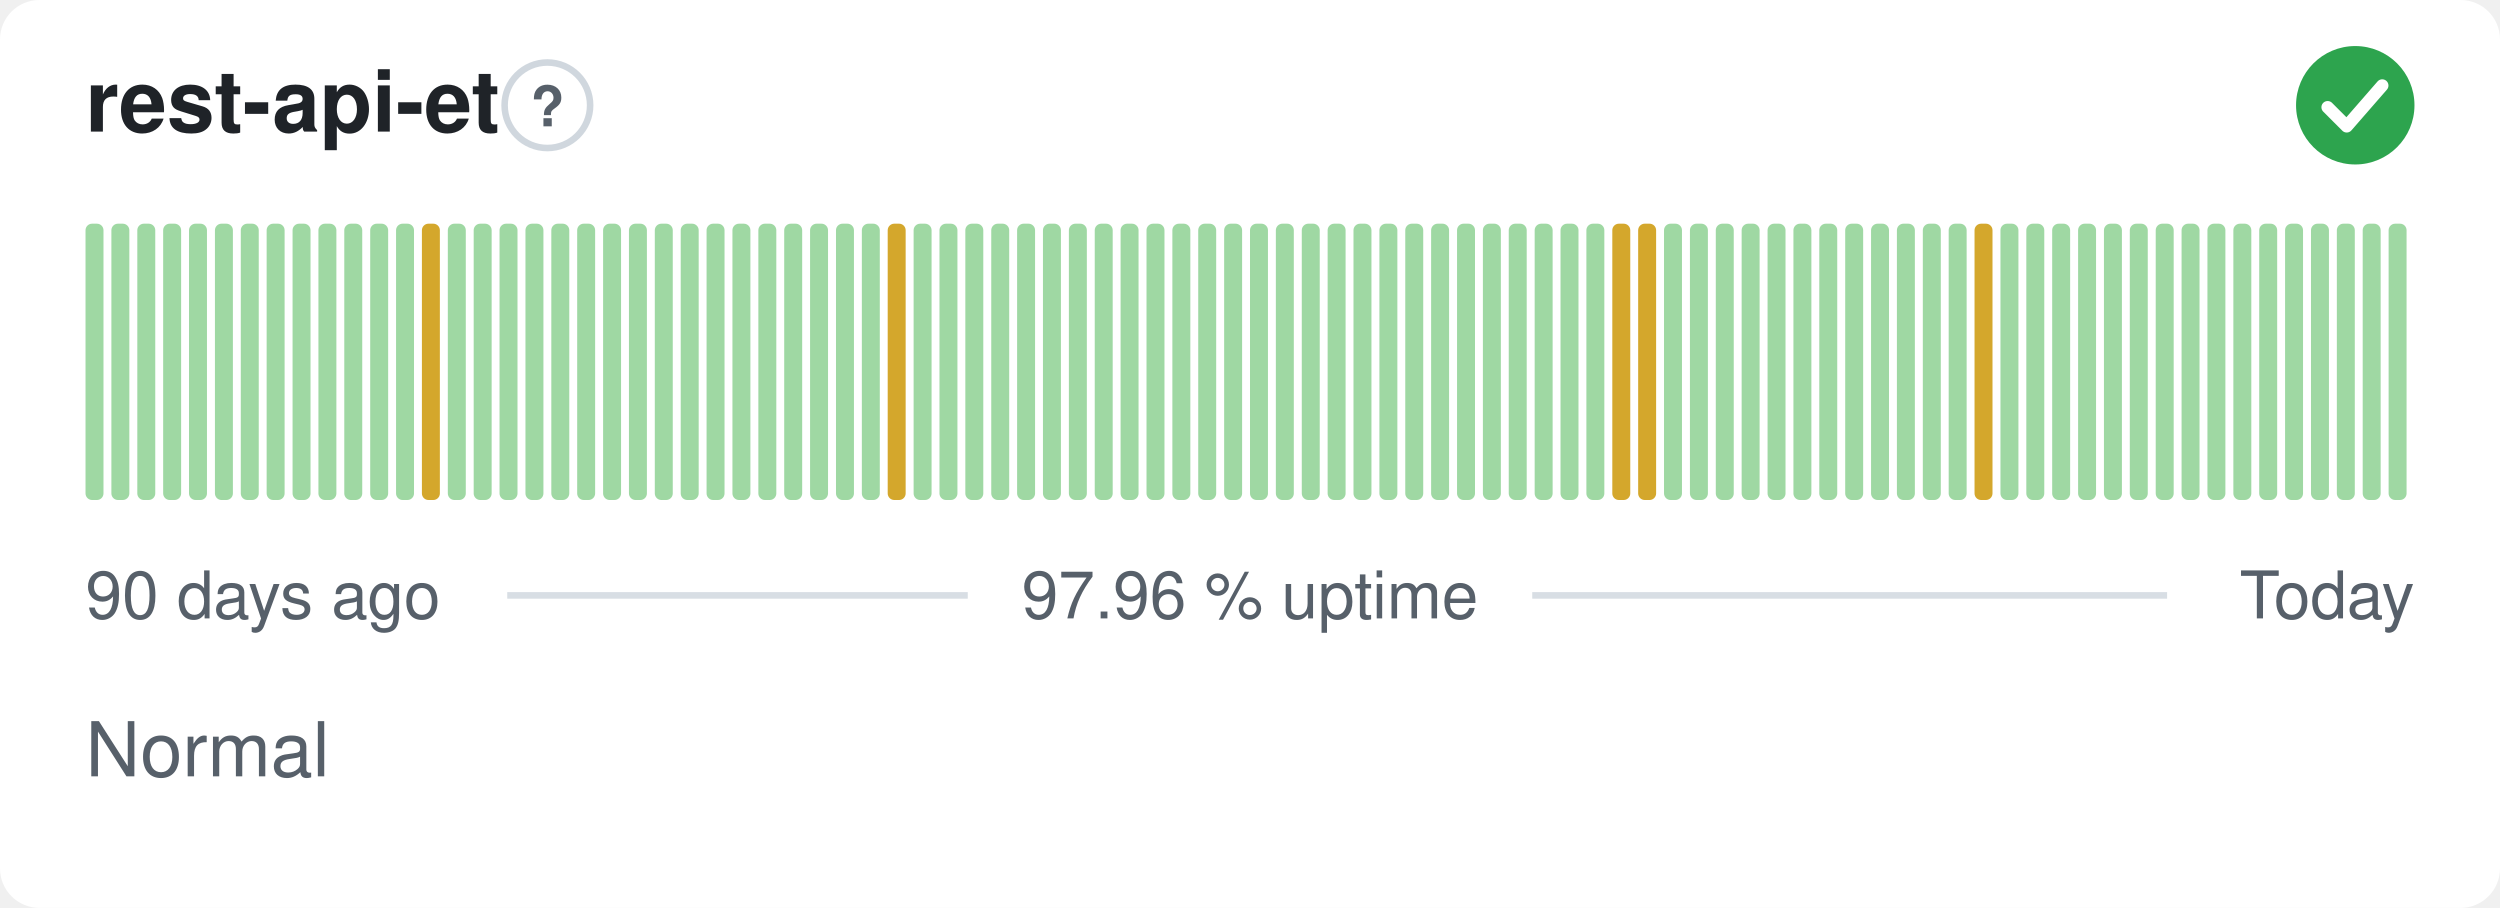
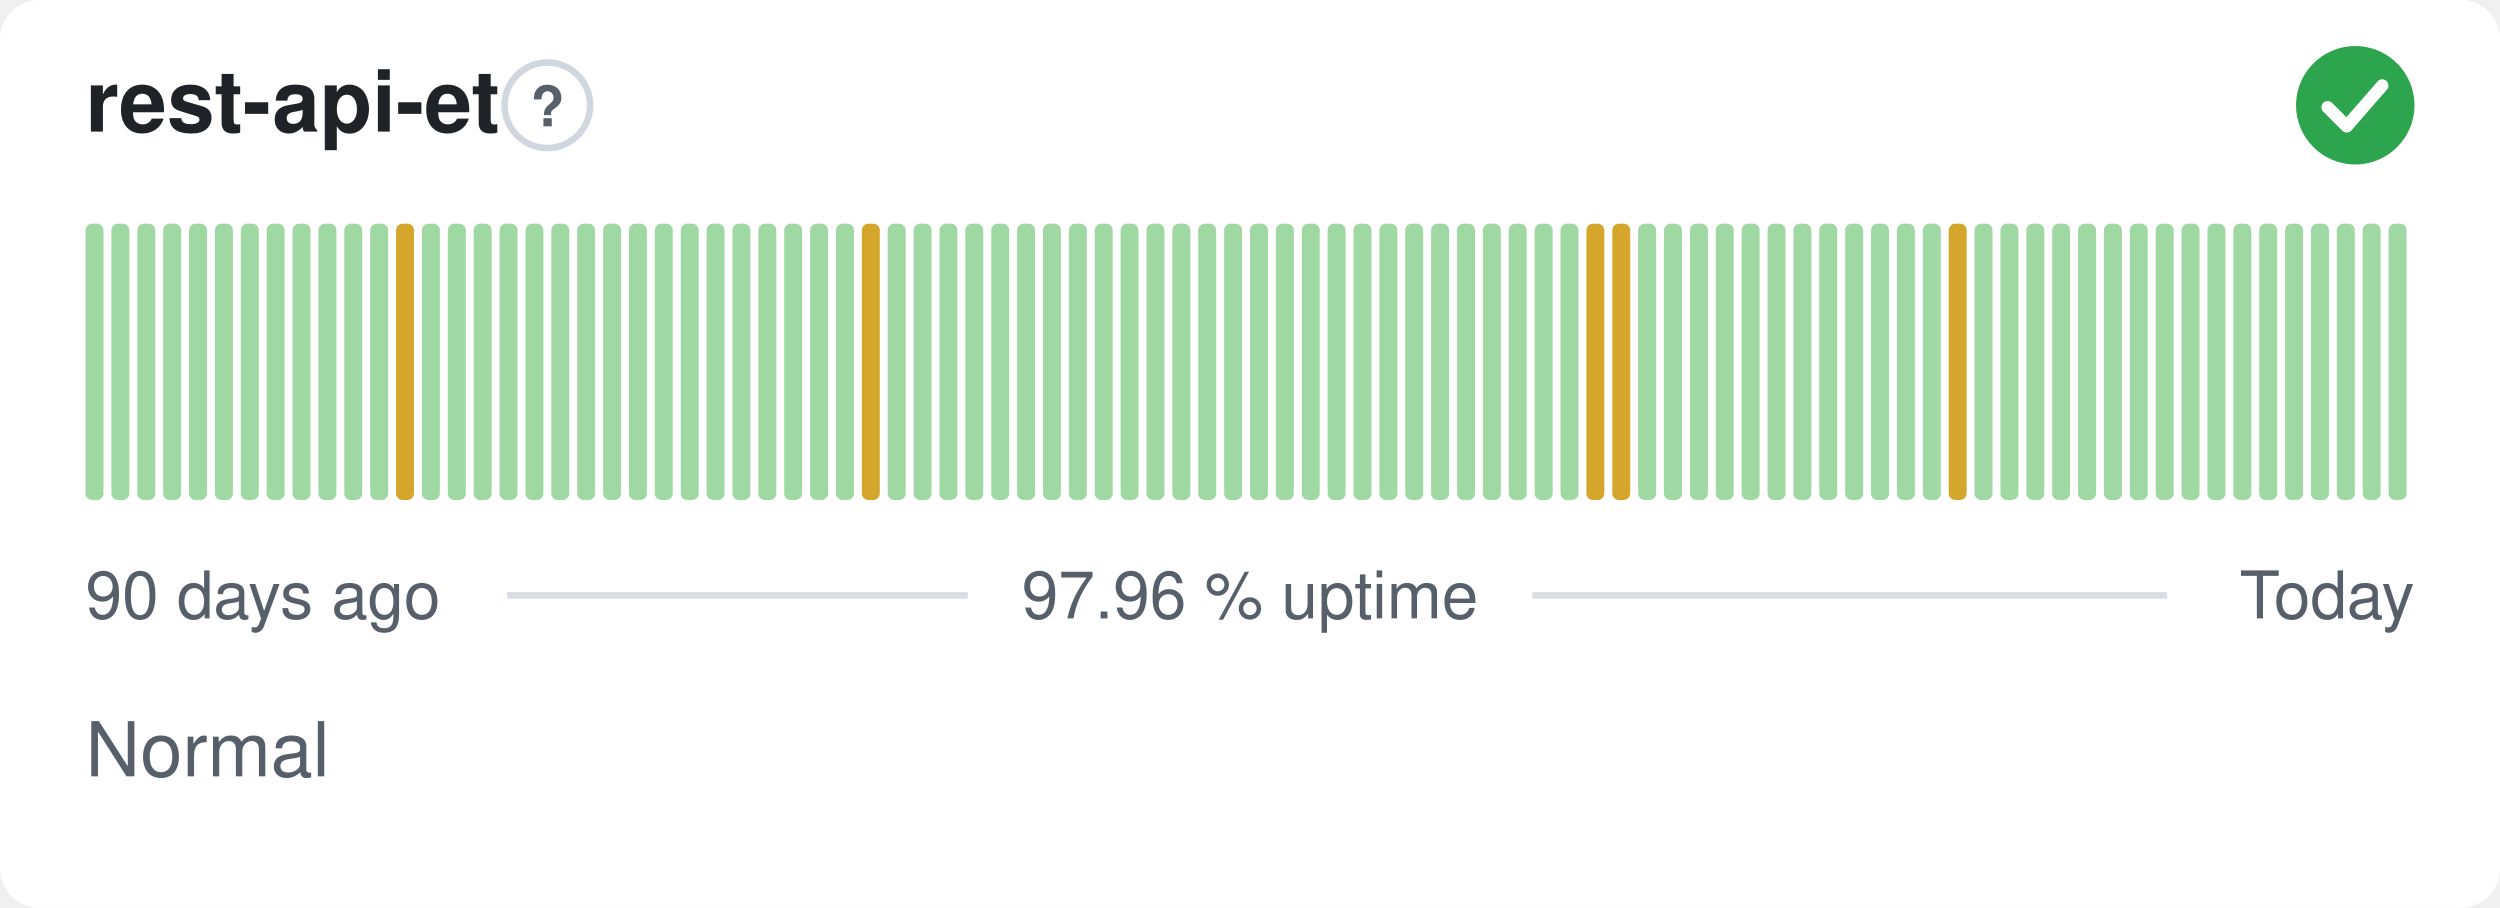
<svg xmlns="http://www.w3.org/2000/svg" width="380" height="138" viewBox="0 0 380 138" role="img" aria-label="rest-api-et: Normal, 97.96 % uptime over the last 90 days" font-family="-apple-system,BlinkMacSystemFont,'Segoe UI',Helvetica,Arial,sans-serif">
  <style>
    @media (prefers-color-scheme: dark) {
      .bg { fill: #0d1117 }
      .title { fill: #e6edf3 }
      .muted { fill: #8b949e }
      .hint { stroke: #30363d }
      .rule { stroke: #30363d }
      .nodata { fill: #21262d }
    }
  </style>
  <rect class="bg" width="380" height="138" rx="6" fill="#ffffff" />
  <text class="title" x="13" y="20" font-size="13" font-weight="600" fill="#1f2328">rest-api-et</text>
  <circle class="hint" cx="83.2" cy="16" r="6.5" fill="none" stroke="#d0d7de" stroke-width="1" />
  <text class="muted" x="83.2" y="19.2" text-anchor="middle" font-size="8.5" font-weight="700" fill="#57606a">?</text>
  <circle cx="358" cy="16" r="9" fill="#2da44e" />
  <path d="M353.80 16.30l2.90 2.90 5.40 -6.20" fill="none" stroke="#fff" stroke-width="1.89" stroke-linecap="round" stroke-linejoin="round" />
  <rect x="13.00" y="34.00" width="2.73" height="42.00" rx="1" fill="#9fd8a3" />
  <rect x="16.93" y="34.00" width="2.73" height="42.00" rx="1" fill="#9fd8a3" />
  <rect x="20.87" y="34.00" width="2.73" height="42.00" rx="1" fill="#9fd8a3" />
  <rect x="24.80" y="34.00" width="2.73" height="42.00" rx="1" fill="#9fd8a3" />
  <rect x="28.73" y="34.00" width="2.73" height="42.00" rx="1" fill="#9fd8a3" />
  <rect x="32.67" y="34.00" width="2.73" height="42.00" rx="1" fill="#9fd8a3" />
  <rect x="36.60" y="34.00" width="2.73" height="42.00" rx="1" fill="#9fd8a3" />
  <rect x="40.53" y="34.00" width="2.73" height="42.00" rx="1" fill="#9fd8a3" />
  <rect x="44.47" y="34.00" width="2.73" height="42.00" rx="1" fill="#9fd8a3" />
  <rect x="48.40" y="34.00" width="2.73" height="42.00" rx="1" fill="#9fd8a3" />
  <rect x="52.33" y="34.00" width="2.73" height="42.00" rx="1" fill="#9fd8a3" />
  <rect x="56.27" y="34.00" width="2.73" height="42.00" rx="1" fill="#9fd8a3" />
-   <rect x="60.20" y="34.00" width="2.73" height="42.00" rx="1" fill="#9fd8a3" />
-   <rect x="64.13" y="34.00" width="2.73" height="42.00" rx="1" fill="#d4a72c" />
+   <rect x="60.20" y="34.00" width="2.73" height="42.00" rx="1" fill="#d4a72c" />
+   <rect x="64.13" y="34.00" width="2.73" height="42.00" rx="1" fill="#9fd8a3" />
  <rect x="68.07" y="34.00" width="2.73" height="42.00" rx="1" fill="#9fd8a3" />
  <rect x="72.00" y="34.00" width="2.73" height="42.00" rx="1" fill="#9fd8a3" />
  <rect x="75.93" y="34.00" width="2.73" height="42.00" rx="1" fill="#9fd8a3" />
  <rect x="79.87" y="34.00" width="2.73" height="42.00" rx="1" fill="#9fd8a3" />
  <rect x="83.80" y="34.00" width="2.73" height="42.00" rx="1" fill="#9fd8a3" />
  <rect x="87.73" y="34.00" width="2.73" height="42.00" rx="1" fill="#9fd8a3" />
  <rect x="91.67" y="34.00" width="2.73" height="42.00" rx="1" fill="#9fd8a3" />
  <rect x="95.60" y="34.00" width="2.73" height="42.00" rx="1" fill="#9fd8a3" />
  <rect x="99.53" y="34.00" width="2.73" height="42.00" rx="1" fill="#9fd8a3" />
  <rect x="103.47" y="34.00" width="2.73" height="42.00" rx="1" fill="#9fd8a3" />
  <rect x="107.40" y="34.00" width="2.73" height="42.00" rx="1" fill="#9fd8a3" />
  <rect x="111.33" y="34.00" width="2.73" height="42.00" rx="1" fill="#9fd8a3" />
  <rect x="115.27" y="34.00" width="2.73" height="42.00" rx="1" fill="#9fd8a3" />
  <rect x="119.20" y="34.00" width="2.73" height="42.00" rx="1" fill="#9fd8a3" />
  <rect x="123.13" y="34.00" width="2.73" height="42.00" rx="1" fill="#9fd8a3" />
  <rect x="127.07" y="34.00" width="2.73" height="42.00" rx="1" fill="#9fd8a3" />
-   <rect x="131.00" y="34.00" width="2.73" height="42.00" rx="1" fill="#9fd8a3" />
-   <rect x="134.93" y="34.00" width="2.73" height="42.00" rx="1" fill="#d4a72c" />
+   <rect x="131.00" y="34.00" width="2.73" height="42.00" rx="1" fill="#d4a72c" />
+   <rect x="134.93" y="34.00" width="2.73" height="42.00" rx="1" fill="#9fd8a3" />
  <rect x="138.87" y="34.00" width="2.73" height="42.00" rx="1" fill="#9fd8a3" />
  <rect x="142.80" y="34.00" width="2.73" height="42.00" rx="1" fill="#9fd8a3" />
  <rect x="146.73" y="34.00" width="2.73" height="42.00" rx="1" fill="#9fd8a3" />
  <rect x="150.67" y="34.00" width="2.73" height="42.00" rx="1" fill="#9fd8a3" />
  <rect x="154.60" y="34.00" width="2.73" height="42.00" rx="1" fill="#9fd8a3" />
  <rect x="158.53" y="34.00" width="2.73" height="42.00" rx="1" fill="#9fd8a3" />
  <rect x="162.47" y="34.00" width="2.73" height="42.00" rx="1" fill="#9fd8a3" />
  <rect x="166.40" y="34.00" width="2.73" height="42.00" rx="1" fill="#9fd8a3" />
  <rect x="170.33" y="34.00" width="2.73" height="42.00" rx="1" fill="#9fd8a3" />
  <rect x="174.27" y="34.00" width="2.73" height="42.00" rx="1" fill="#9fd8a3" />
  <rect x="178.20" y="34.00" width="2.73" height="42.00" rx="1" fill="#9fd8a3" />
  <rect x="182.13" y="34.00" width="2.73" height="42.00" rx="1" fill="#9fd8a3" />
  <rect x="186.07" y="34.00" width="2.73" height="42.00" rx="1" fill="#9fd8a3" />
  <rect x="190.00" y="34.00" width="2.73" height="42.00" rx="1" fill="#9fd8a3" />
  <rect x="193.93" y="34.00" width="2.73" height="42.00" rx="1" fill="#9fd8a3" />
  <rect x="197.87" y="34.00" width="2.73" height="42.00" rx="1" fill="#9fd8a3" />
  <rect x="201.80" y="34.00" width="2.73" height="42.00" rx="1" fill="#9fd8a3" />
  <rect x="205.73" y="34.00" width="2.73" height="42.00" rx="1" fill="#9fd8a3" />
  <rect x="209.67" y="34.00" width="2.73" height="42.00" rx="1" fill="#9fd8a3" />
  <rect x="213.60" y="34.00" width="2.73" height="42.00" rx="1" fill="#9fd8a3" />
  <rect x="217.53" y="34.00" width="2.73" height="42.00" rx="1" fill="#9fd8a3" />
  <rect x="221.47" y="34.00" width="2.73" height="42.00" rx="1" fill="#9fd8a3" />
  <rect x="225.40" y="34.00" width="2.73" height="42.00" rx="1" fill="#9fd8a3" />
  <rect x="229.33" y="34.00" width="2.73" height="42.00" rx="1" fill="#9fd8a3" />
  <rect x="233.27" y="34.00" width="2.73" height="42.00" rx="1" fill="#9fd8a3" />
  <rect x="237.20" y="34.00" width="2.73" height="42.00" rx="1" fill="#9fd8a3" />
-   <rect x="241.13" y="34.00" width="2.73" height="42.00" rx="1" fill="#9fd8a3" />
+   <rect x="241.13" y="34.00" width="2.73" height="42.00" rx="1" fill="#d4a72c" />
  <rect x="245.07" y="34.00" width="2.73" height="42.00" rx="1" fill="#d4a72c" />
-   <rect x="249.00" y="34.00" width="2.73" height="42.00" rx="1" fill="#d4a72c" />
+   <rect x="249.00" y="34.00" width="2.73" height="42.00" rx="1" fill="#9fd8a3" />
  <rect x="252.93" y="34.00" width="2.73" height="42.00" rx="1" fill="#9fd8a3" />
  <rect x="256.87" y="34.00" width="2.73" height="42.00" rx="1" fill="#9fd8a3" />
  <rect x="260.80" y="34.00" width="2.73" height="42.00" rx="1" fill="#9fd8a3" />
  <rect x="264.73" y="34.00" width="2.73" height="42.00" rx="1" fill="#9fd8a3" />
  <rect x="268.67" y="34.00" width="2.73" height="42.00" rx="1" fill="#9fd8a3" />
  <rect x="272.60" y="34.00" width="2.73" height="42.00" rx="1" fill="#9fd8a3" />
  <rect x="276.53" y="34.00" width="2.73" height="42.00" rx="1" fill="#9fd8a3" />
  <rect x="280.47" y="34.00" width="2.73" height="42.00" rx="1" fill="#9fd8a3" />
  <rect x="284.40" y="34.00" width="2.73" height="42.00" rx="1" fill="#9fd8a3" />
  <rect x="288.33" y="34.00" width="2.73" height="42.00" rx="1" fill="#9fd8a3" />
  <rect x="292.27" y="34.00" width="2.73" height="42.00" rx="1" fill="#9fd8a3" />
-   <rect x="296.20" y="34.00" width="2.73" height="42.00" rx="1" fill="#9fd8a3" />
-   <rect x="300.13" y="34.00" width="2.73" height="42.00" rx="1" fill="#d4a72c" />
+   <rect x="296.20" y="34.00" width="2.73" height="42.00" rx="1" fill="#d4a72c" />
+   <rect x="300.13" y="34.00" width="2.73" height="42.00" rx="1" fill="#9fd8a3" />
  <rect x="304.07" y="34.00" width="2.73" height="42.00" rx="1" fill="#9fd8a3" />
  <rect x="308.00" y="34.00" width="2.73" height="42.00" rx="1" fill="#9fd8a3" />
  <rect x="311.93" y="34.00" width="2.73" height="42.00" rx="1" fill="#9fd8a3" />
  <rect x="315.87" y="34.00" width="2.73" height="42.00" rx="1" fill="#9fd8a3" />
  <rect x="319.80" y="34.00" width="2.73" height="42.00" rx="1" fill="#9fd8a3" />
  <rect x="323.73" y="34.00" width="2.73" height="42.00" rx="1" fill="#9fd8a3" />
  <rect x="327.67" y="34.00" width="2.73" height="42.00" rx="1" fill="#9fd8a3" />
  <rect x="331.60" y="34.00" width="2.73" height="42.00" rx="1" fill="#9fd8a3" />
  <rect x="335.53" y="34.00" width="2.73" height="42.00" rx="1" fill="#9fd8a3" />
  <rect x="339.47" y="34.00" width="2.73" height="42.00" rx="1" fill="#9fd8a3" />
  <rect x="343.40" y="34.00" width="2.73" height="42.00" rx="1" fill="#9fd8a3" />
  <rect x="347.33" y="34.00" width="2.73" height="42.00" rx="1" fill="#9fd8a3" />
  <rect x="351.27" y="34.00" width="2.73" height="42.00" rx="1" fill="#9fd8a3" />
  <rect x="355.20" y="34.00" width="2.73" height="42.00" rx="1" fill="#9fd8a3" />
  <rect x="359.13" y="34.00" width="2.73" height="42.00" rx="1" fill="#9fd8a3" />
  <rect x="363.07" y="34.00" width="2.73" height="42.00" rx="1" fill="#9fd8a3" />
  <text class="muted" x="13" y="94" font-size="10" fill="#57606a">90 days ago</text>
  <text class="muted" x="190" y="94" text-anchor="middle" font-size="10" fill="#57606a">97.96 % uptime</text>
  <text class="muted" x="367" y="94" text-anchor="end" font-size="10" fill="#57606a">Today</text>
  <line class="rule" x1="77.1" y1="90.5" x2="147.1" y2="90.5" stroke="#d8dee4" stroke-width="1" />
  <line class="rule" x1="232.9" y1="90.5" x2="329.4" y2="90.5" stroke="#d8dee4" stroke-width="1" />
  <text class="muted" x="13" y="118" font-size="11.5" fill="#57606a">Normal</text>
</svg>
